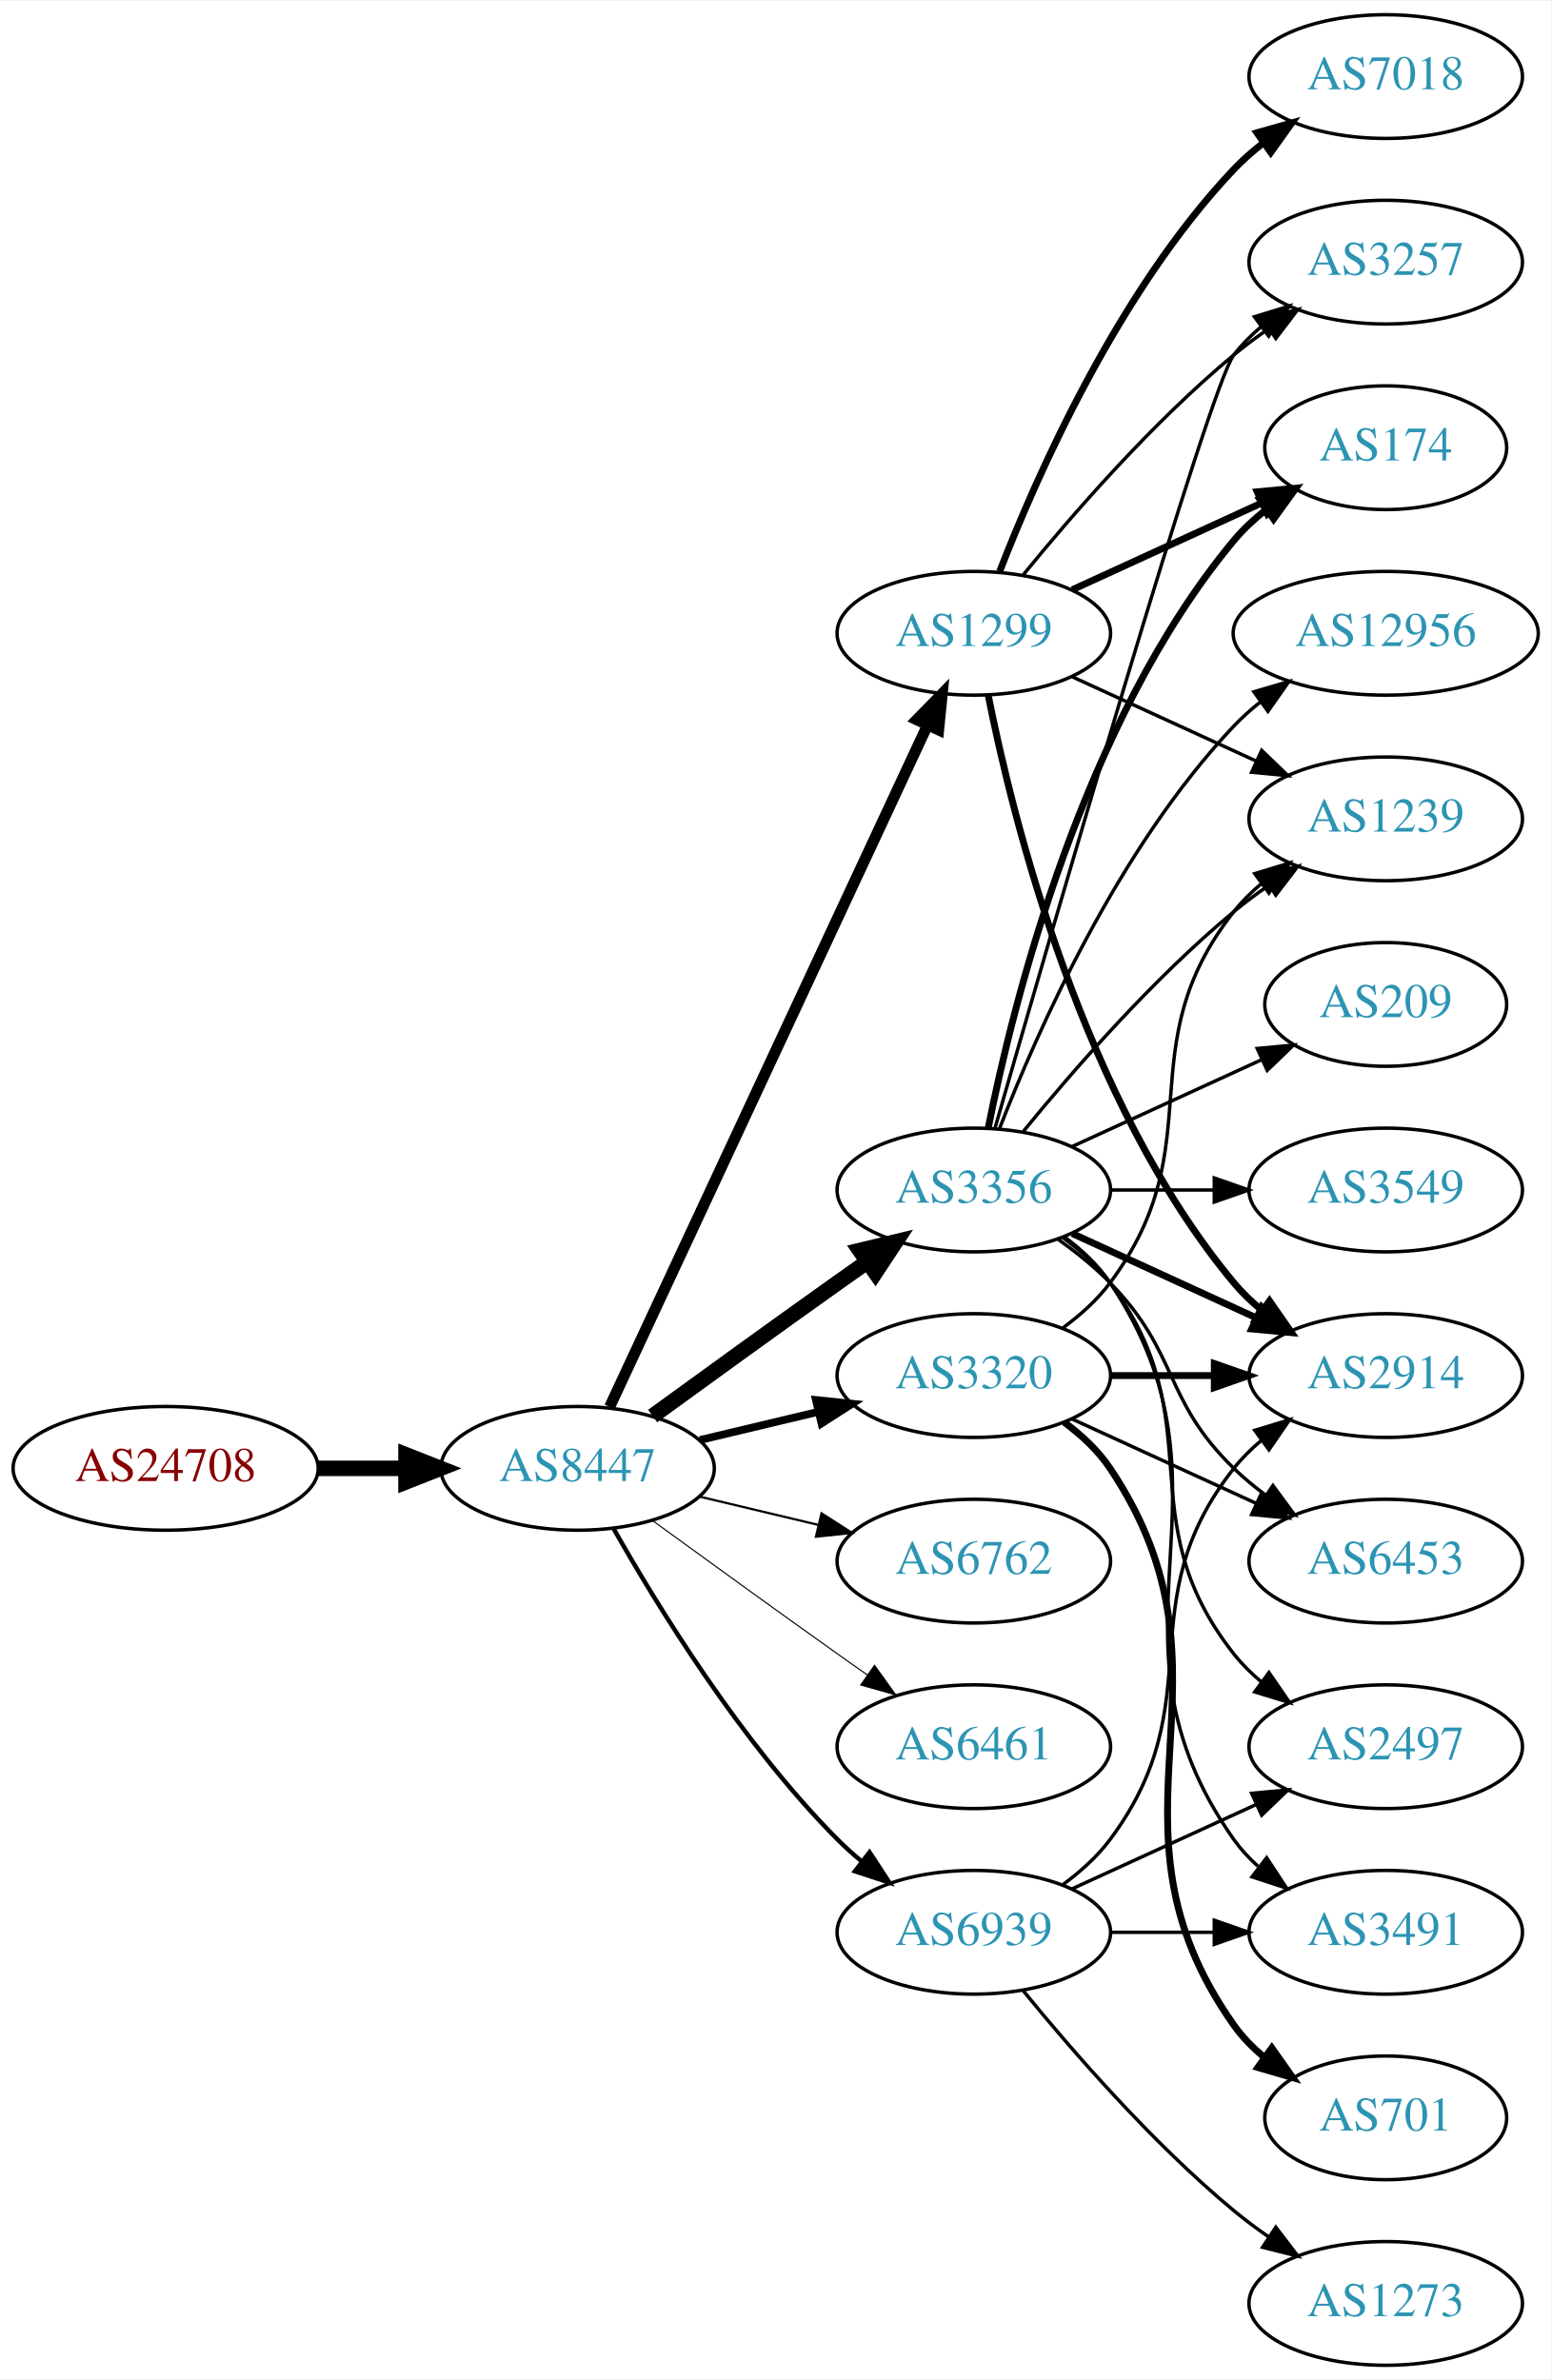
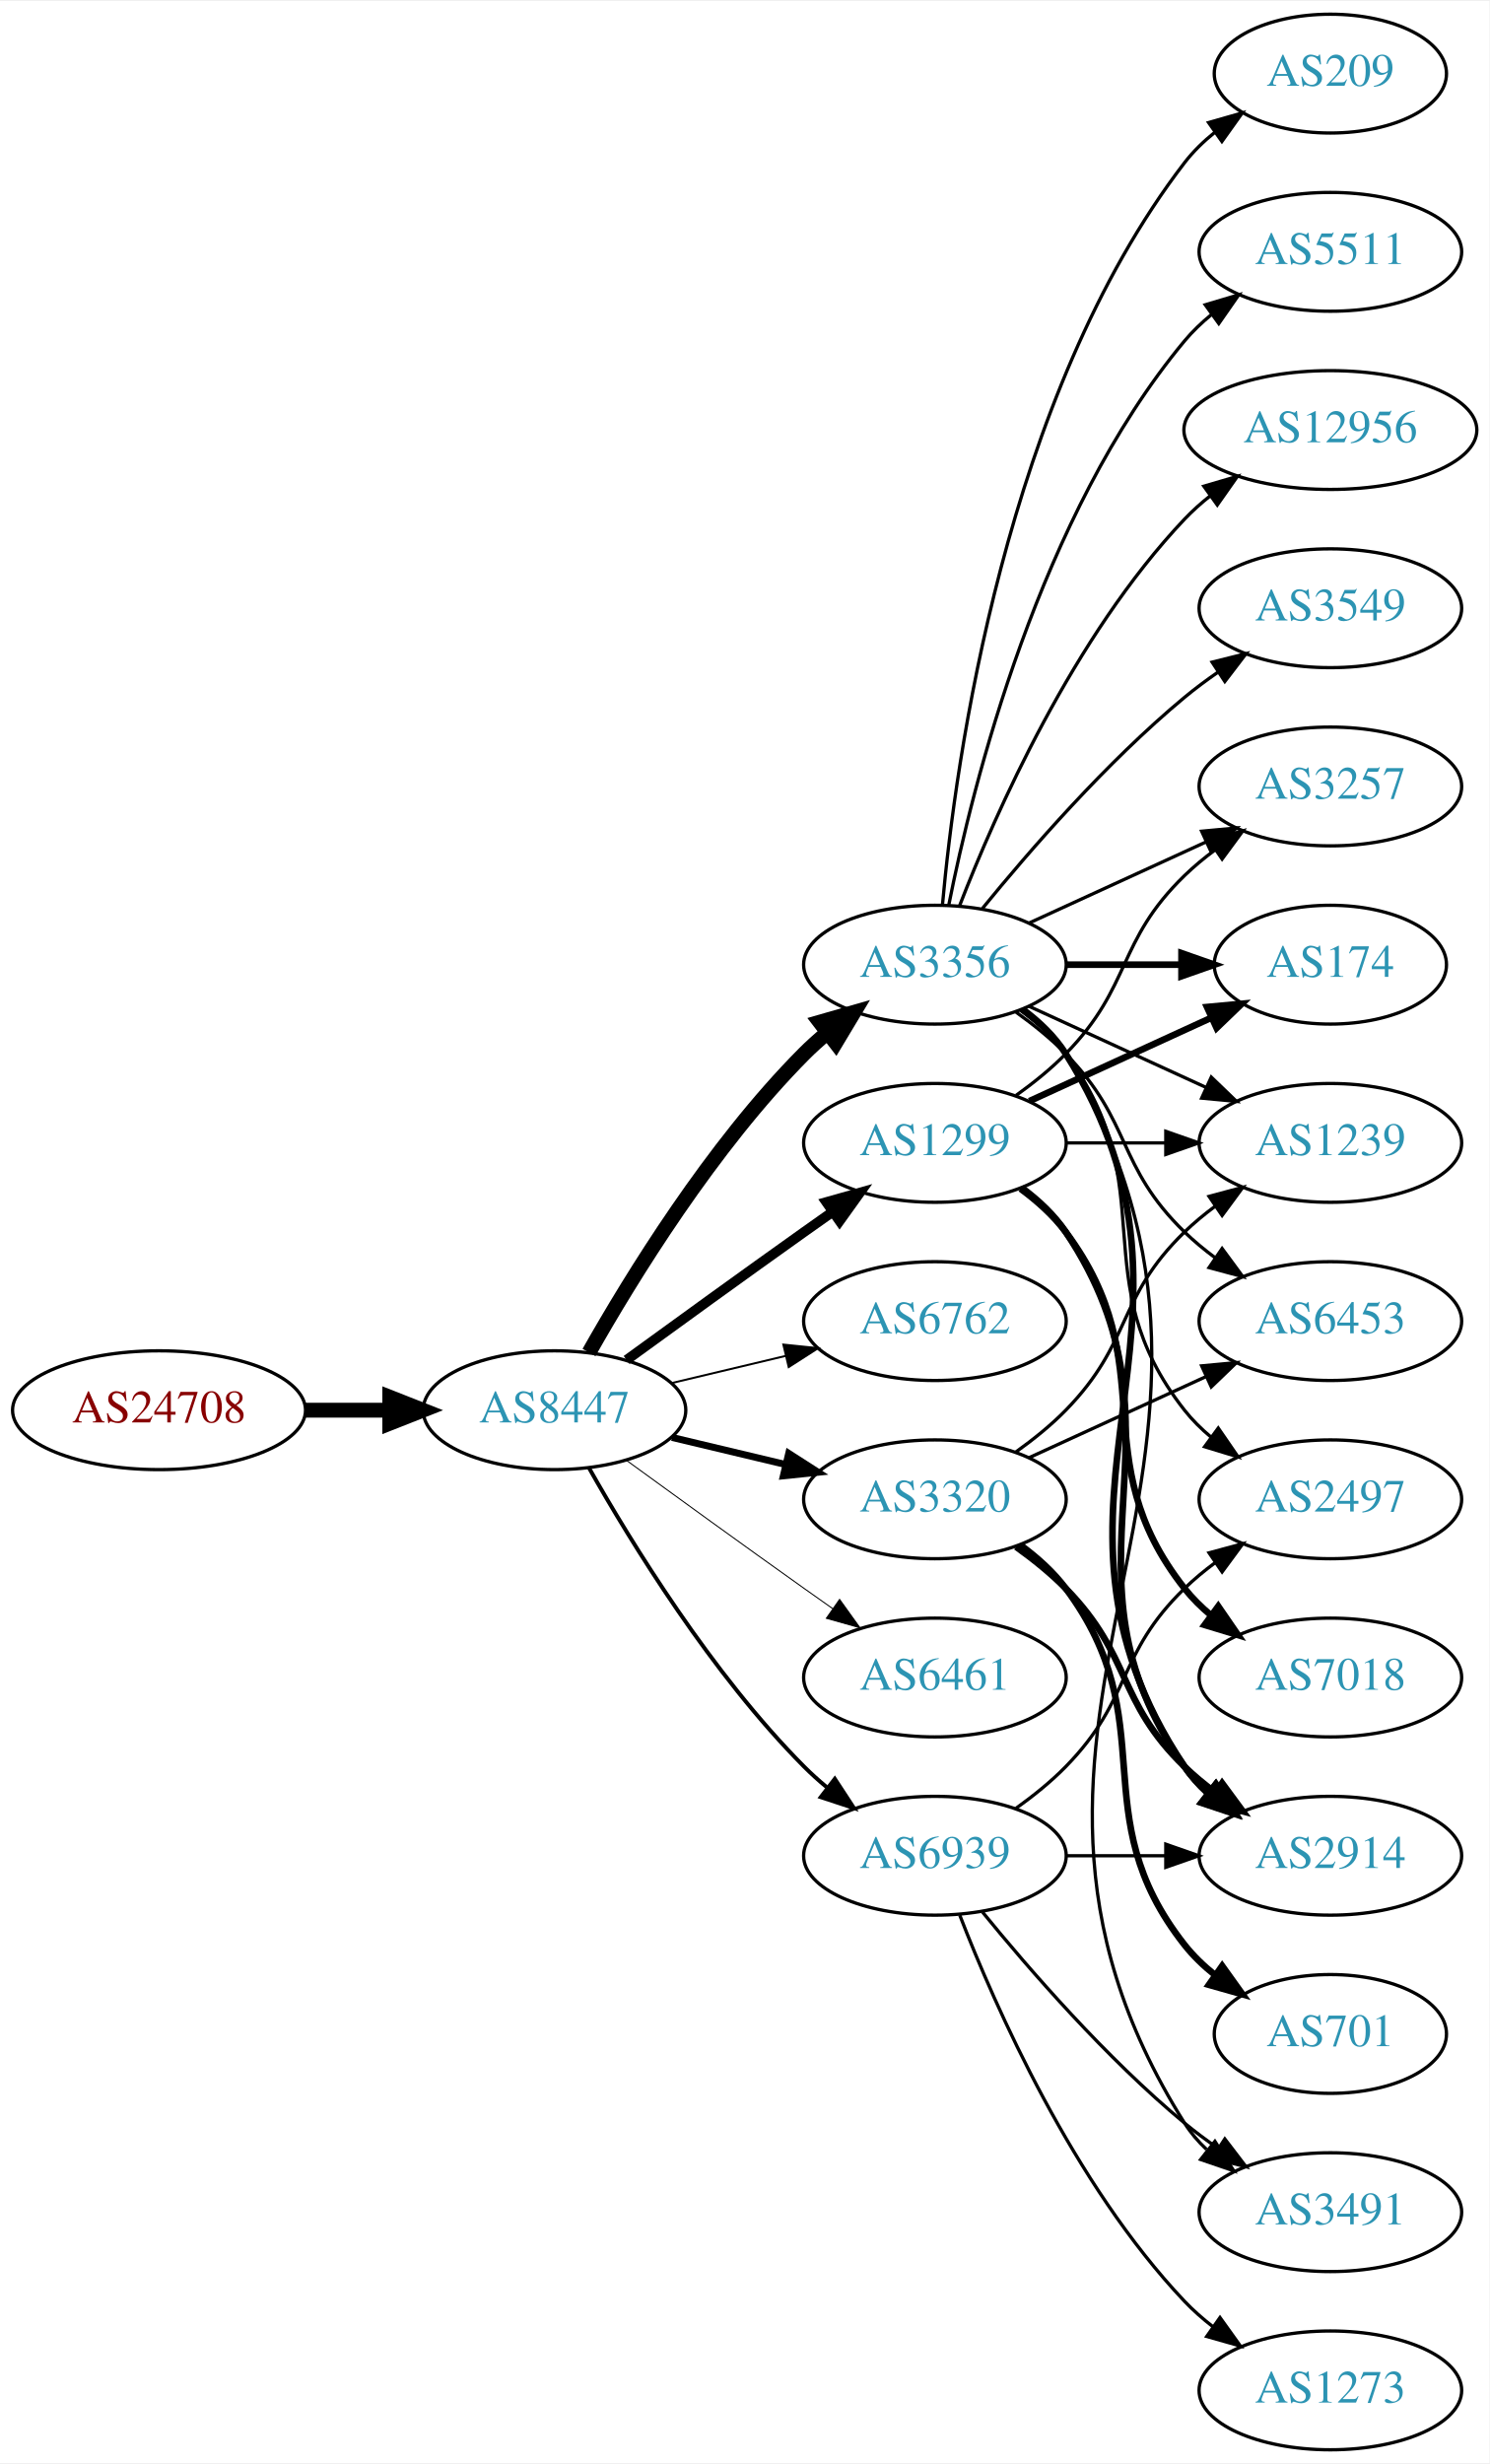
- <svg xmlns="http://www.w3.org/2000/svg" xmlns:xlink="http://www.w3.org/1999/xlink" width="451pt" height="692pt" viewBox="0.00 0.00 451.37 692.00">
-   <g id="graph0" class="graph" transform="scale(1 1) rotate(0) translate(4 688)">
-     <polygon fill="white" stroke="none" points="-4,4 -4,-688 447.37,-688 447.37,4 -4,4" />
+ <svg xmlns="http://www.w3.org/2000/svg" xmlns:xlink="http://www.w3.org/1999/xlink" width="451pt" height="746pt" viewBox="0.00 0.00 451.37 746.00">
+   <g id="graph0" class="graph" transform="scale(1 1) rotate(0) translate(4 742)">
+     <polygon fill="white" stroke="none" points="-4,4 -4,-742 447.37,-742 447.37,4 -4,4" />
    <g id="node1" class="node">
      <g id="a_node1">
        <a xlink:href="/asn/24708" xlink:title="AS24708 ~ GRZ IT Center GmbH [AT]">
-           <ellipse fill="#ffffff" stroke="black" cx="44.196" cy="-261" rx="44.393" ry="18" />
-           <text text-anchor="middle" x="44.196" y="-257.3" font-family="Times,serif" font-size="14.00" fill="#880000">AS24708</text>
+           <ellipse fill="#ffffff" stroke="black" cx="44.196" cy="-315" rx="44.393" ry="18" />
+           <text text-anchor="middle" x="44.196" y="-311.3" font-family="Times,serif" font-size="14.00" fill="#880000">AS24708</text>
        </a>
      </g>
    </g>
    <g id="node2" class="node">
      <g id="a_node2">
        <a xlink:href="/asn/8447" xlink:title="AS8447 ~ A1 Telekom Austria AG [AT]">
-           <ellipse fill="#ffffff" stroke="black" cx="164.039" cy="-261" rx="39.794" ry="18" />
-           <text text-anchor="middle" x="164.039" y="-257.3" font-family="Times,serif" font-size="14.00" fill="#2c94b3">AS8447</text>
+           <ellipse fill="#ffffff" stroke="black" cx="164.039" cy="-315" rx="39.794" ry="18" />
+           <text text-anchor="middle" x="164.039" y="-311.3" font-family="Times,serif" font-size="14.00" fill="#2c94b3">AS8447</text>
        </a>
      </g>
    </g>
    <g id="edge1" class="edge">
-       <path fill="none" stroke="black" stroke-width="4.5" d="M88.407,-261C96.72,-261 105.482,-261 113.965,-261" />
-       <polygon fill="black" stroke="black" stroke-width="4.5" points="114.123,-264.938 124.123,-261 114.123,-257.063 114.123,-264.938" />
+       <path fill="none" stroke="black" stroke-width="4.5" d="M88.407,-315C96.72,-315 105.482,-315 113.965,-315" />
+       <polygon fill="black" stroke="black" stroke-width="4.5" points="114.123,-318.938 124.123,-315 114.123,-311.063 114.123,-318.938" />
    </g>
    <g id="node3" class="node">
      <g id="a_node3">
-         <a xlink:href="/asn/1299" xlink:title="AS1299 ~ Telia Carrier [EU]">
-           <ellipse fill="#ffffff" stroke="black" cx="279.332" cy="-504" rx="39.794" ry="18" />
-           <text text-anchor="middle" x="279.332" y="-500.3" font-family="Times,serif" font-size="14.00" fill="#2c94b3">AS1299</text>
+         <a xlink:href="/asn/3356" xlink:title="AS3356 ~ Level 3 Parent, LLC [US]">
+           <ellipse fill="#ffffff" stroke="black" cx="279.332" cy="-450" rx="39.794" ry="18" />
+           <text text-anchor="middle" x="279.332" y="-446.3" font-family="Times,serif" font-size="14.00" fill="#2c94b3">AS3356</text>
        </a>
      </g>
    </g>
    <g id="edge2" class="edge">
-       <path fill="none" stroke="black" stroke-width="3.214" d="M173.369,-278.868C193.059,-321.101 242.559,-427.272 265.849,-477.227" />
-       <polygon fill="black" stroke="black" stroke-width="3.214" points="262.744,-478.849 270.141,-486.433 269.088,-475.891 262.744,-478.849" />
+       <path fill="none" stroke="black" stroke-width="4.5" d="M174.498,-332.49C187.28,-355.096 211.712,-394.886 239.685,-423 241.796,-425.121 244.092,-427.188 246.477,-429.171" />
+       <polygon fill="black" stroke="black" stroke-width="4.5" points="244.463,-432.589 254.793,-435.556 249.259,-426.343 244.463,-432.589" />
    </g>
    <g id="node4" class="node">
      <g id="a_node4">
-         <a xlink:href="/asn/3356" xlink:title="AS3356 ~ Level 3 Parent, LLC [US]">
-           <ellipse fill="#ffffff" stroke="black" cx="279.332" cy="-342" rx="39.794" ry="18" />
-           <text text-anchor="middle" x="279.332" y="-338.3" font-family="Times,serif" font-size="14.00" fill="#2c94b3">AS3356</text>
+         <a xlink:href="/asn/1299" xlink:title="AS1299 ~ Telia Carrier [EU]">
+           <ellipse fill="#ffffff" stroke="black" cx="279.332" cy="-396" rx="39.794" ry="18" />
+           <text text-anchor="middle" x="279.332" y="-392.3" font-family="Times,serif" font-size="14.00" fill="#2c94b3">AS1299</text>
        </a>
      </g>
    </g>
    <g id="edge3" class="edge">
-       <path fill="none" stroke="black" stroke-width="4.5" d="M185.887,-276.222C200.821,-287.091 221.435,-302.025 239.685,-315 242.506,-317.005 245.449,-319.085 248.397,-321.159" />
-       <polygon fill="black" stroke="black" stroke-width="4.5" points="246.173,-324.409 256.621,-326.926 250.694,-317.961 246.173,-324.409" />
+       <path fill="none" stroke="black" stroke-width="3" d="M185.887,-330.222C200.821,-341.091 221.435,-356.025 239.685,-369 242.506,-371.005 245.449,-373.085 248.397,-375.159" />
+       <polygon fill="black" stroke="black" stroke-width="3" points="246.424,-378.05 256.621,-380.926 250.443,-372.319 246.424,-378.05" />
    </g>
    <g id="node5" class="node">
      <g id="a_node5">
+         <a xlink:href="/asn/6762" xlink:title="AS6762 ~ TELECOM ITALIA SPARKLE S.p.A. [IT]">
+           <ellipse fill="#ffffff" stroke="black" cx="279.332" cy="-342" rx="39.794" ry="18" />
+           <text text-anchor="middle" x="279.332" y="-338.3" font-family="Times,serif" font-size="14.00" fill="#2c94b3">AS6762</text>
+         </a>
+       </g>
+     </g>
+     <g id="edge4" class="edge">
+       <path fill="none" stroke="black" stroke-width="0.6" d="M199.646,-323.248C210.517,-325.838 222.671,-328.735 234.114,-331.462" />
+       <polygon fill="black" stroke="black" stroke-width="0.6" points="233.397,-334.889 243.936,-333.803 235.02,-328.08 233.397,-334.889" />
+     </g>
+     <g id="node6" class="node">
+       <g id="a_node6">
        <a xlink:href="/asn/3320" xlink:title="AS3320 ~ DTAG [DE]">
          <ellipse fill="#ffffff" stroke="black" cx="279.332" cy="-288" rx="39.794" ry="18" />
          <text text-anchor="middle" x="279.332" y="-284.3" font-family="Times,serif" font-size="14.00" fill="#2c94b3">AS3320</text>
        </a>
      </g>
    </g>
-     <g id="edge4" class="edge">
-       <path fill="none" stroke="black" stroke-width="2.25" d="M199.646,-269.248C210.517,-271.838 222.671,-274.735 234.114,-277.462" />
-       <polygon fill="black" stroke="black" stroke-width="2.25" points="233.397,-280.889 243.936,-279.803 235.02,-274.08 233.397,-280.889" />
-     </g>
-     <g id="node6" class="node">
-       <g id="a_node6">
-         <a xlink:href="/asn/6762" xlink:title="AS6762 ~ TELECOM ITALIA SPARKLE S.p.A. [IT]">
-           <ellipse fill="#ffffff" stroke="black" cx="279.332" cy="-234" rx="39.794" ry="18" />
-           <text text-anchor="middle" x="279.332" y="-230.3" font-family="Times,serif" font-size="14.00" fill="#2c94b3">AS6762</text>
-         </a>
-       </g>
-     </g>
    <g id="edge5" class="edge">
-       <path fill="none" stroke="black" stroke-width="0.643" d="M199.646,-252.752C210.517,-250.162 222.671,-247.265 234.114,-244.538" />
-       <polygon fill="black" stroke="black" stroke-width="0.643" points="235.02,-247.92 243.936,-242.197 233.397,-241.111 235.02,-247.92" />
+       <path fill="none" stroke="black" stroke-width="2.1" d="M199.646,-306.752C210.517,-304.162 222.671,-301.265 234.114,-298.538" />
+       <polygon fill="black" stroke="black" stroke-width="2.1" points="235.02,-301.92 243.936,-296.197 233.397,-295.111 235.02,-301.92" />
    </g>
    <g id="node7" class="node">
      <g id="a_node7">
        <a xlink:href="/asn/6461" xlink:title="AS6461 ~ Zayo Bandwidth [US]">
-           <ellipse fill="#ffffff" stroke="black" cx="279.332" cy="-180" rx="39.794" ry="18" />
-           <text text-anchor="middle" x="279.332" y="-176.3" font-family="Times,serif" font-size="14.00" fill="#2c94b3">AS6461</text>
+           <ellipse fill="#ffffff" stroke="black" cx="279.332" cy="-234" rx="39.794" ry="18" />
+           <text text-anchor="middle" x="279.332" y="-230.3" font-family="Times,serif" font-size="14.00" fill="#2c94b3">AS6461</text>
        </a>
      </g>
    </g>
    <g id="edge6" class="edge">
-       <path fill="none" stroke="black" stroke-width="0.321" d="M185.887,-245.778C200.821,-234.909 221.435,-219.975 239.685,-207 242.506,-204.995 245.449,-202.915 248.397,-200.841" />
-       <polygon fill="black" stroke="black" stroke-width="0.321" points="250.443,-203.681 256.621,-195.074 246.424,-197.95 250.443,-203.681" />
+       <path fill="none" stroke="black" stroke-width="0.3" d="M185.887,-299.778C200.821,-288.909 221.435,-273.975 239.685,-261 242.506,-258.995 245.449,-256.915 248.397,-254.841" />
+       <polygon fill="black" stroke="black" stroke-width="0.3" points="250.443,-257.681 256.621,-249.074 246.424,-251.95 250.443,-257.681" />
    </g>
    <g id="node8" class="node">
      <g id="a_node8">
        <a xlink:href="/asn/6939" xlink:title="AS6939 ~ Hurricane Electric LLC [US]">
-           <ellipse fill="#ffffff" stroke="black" cx="279.332" cy="-126" rx="39.794" ry="18" />
-           <text text-anchor="middle" x="279.332" y="-122.3" font-family="Times,serif" font-size="14.00" fill="#2c94b3">AS6939</text>
+           <ellipse fill="#ffffff" stroke="black" cx="279.332" cy="-180" rx="39.794" ry="18" />
+           <text text-anchor="middle" x="279.332" y="-176.3" font-family="Times,serif" font-size="14.00" fill="#2c94b3">AS6939</text>
        </a>
      </g>
    </g>
    <g id="edge7" class="edge">
-       <path fill="none" stroke="black" stroke-width="1.286" d="M174.498,-243.51C187.28,-220.904 211.712,-181.114 239.685,-153 241.796,-150.879 244.092,-148.812 246.477,-146.829" />
-       <polygon fill="black" stroke="black" stroke-width="1.286" points="248.993,-149.31 254.793,-140.444 244.73,-143.758 248.993,-149.31" />
+       <path fill="none" stroke="black" stroke-width="1.2" d="M174.498,-297.51C187.28,-274.904 211.712,-235.114 239.685,-207 241.796,-204.879 244.092,-202.812 246.477,-200.829" />
+       <polygon fill="black" stroke="black" stroke-width="1.2" points="248.993,-203.31 254.793,-194.444 244.73,-197.758 248.993,-203.31" />
    </g>
    <g id="node9" class="node">
      <g id="a_node9">
-         <a xlink:href="/asn/2914" xlink:title="AS2914 ~ NTT America, Inc. [US]">
-           <ellipse fill="#ffffff" stroke="black" cx="399.174" cy="-288" rx="39.794" ry="18" />
-           <text text-anchor="middle" x="399.174" y="-284.3" font-family="Times,serif" font-size="14.00" fill="#2c94b3">AS2914</text>
-         </a>
-       </g>
-     </g>
-     <g id="edge21" class="edge">
-       <path fill="none" stroke="black" stroke-width="2" d="M283.53,-485.927C290.694,-449.859 310.968,-367.875 354.978,-315 357.383,-312.111 360.179,-309.437 363.172,-306.987" />
-       <polygon fill="black" stroke="black" stroke-width="2" points="365.361,-309.723 371.415,-301.027 361.26,-304.05 365.361,-309.723" />
+         <a xlink:href="/asn/3491" xlink:title="AS3491 ~ PCCW Global, Inc. [US]">
+           <ellipse fill="#ffffff" stroke="black" cx="399.174" cy="-72" rx="39.794" ry="18" />
+           <text text-anchor="middle" x="399.174" y="-68.3" font-family="Times,serif" font-size="14.00" fill="#2c94b3">AS3491</text>
+         </a>
+       </g>
+     </g>
+     <g id="edge8" class="edge">
+       <path fill="none" stroke="black" d="M306.072,-436.659C311.106,-432.901 315.802,-428.349 318.978,-423 392.949,-298.42 277.844,-221.647 354.978,-99 356.814,-96.08 359.094,-93.424 361.638,-91.017" />
+       <polygon fill="black" stroke="black" points="364.187,-93.467 369.891,-84.539 359.864,-87.961 364.187,-93.467" />
+     </g>
+     <g id="node10" class="node">
+       <g id="a_node10">
+         <a xlink:href="/asn/3257" xlink:title="AS3257 ~ GTT [DE]">
+           <ellipse fill="#ffffff" stroke="black" cx="399.174" cy="-504" rx="39.794" ry="18" />
+           <text text-anchor="middle" x="399.174" y="-500.3" font-family="Times,serif" font-size="14.00" fill="#2c94b3">AS3257</text>
+         </a>
+       </g>
+     </g>
+     <g id="edge9" class="edge">
+       <path fill="none" stroke="black" d="M307.96,-462.661C323.917,-469.973 344.188,-479.261 361.471,-487.181" />
+       <polygon fill="black" stroke="black" points="360.169,-490.435 370.718,-491.419 363.085,-484.071 360.169,-490.435" />
+     </g>
+     <g id="node11" class="node">
+       <g id="a_node11">
+         <a xlink:href="/asn/6453" xlink:title="AS6453 ~ TATA COMMUNICATIONS (AMERICA) INC [US]">
+           <ellipse fill="#ffffff" stroke="black" cx="399.174" cy="-342" rx="39.794" ry="18" />
+           <text text-anchor="middle" x="399.174" y="-338.3" font-family="Times,serif" font-size="14.00" fill="#2c94b3">AS6453</text>
+         </a>
+       </g>
+     </g>
+     <g id="edge10" class="edge">
+       <path fill="none" stroke="black" d="M303.926,-435.611C309.182,-431.852 314.513,-427.563 318.978,-423 339.151,-402.383 334.285,-389.094 354.978,-369 357.823,-366.237 360.997,-363.614 364.297,-361.166" />
+       <polygon fill="black" stroke="black" points="366.363,-363.994 372.645,-355.462 362.414,-358.214 366.363,-363.994" />
    </g>
    <g id="node12" class="node">
      <g id="a_node12">
+         <a xlink:href="/asn/2914" xlink:title="AS2914 ~ NTT America, Inc. [US]">
+           <ellipse fill="#ffffff" stroke="black" cx="399.174" cy="-180" rx="39.794" ry="18" />
+           <text text-anchor="middle" x="399.174" y="-176.3" font-family="Times,serif" font-size="14.00" fill="#2c94b3">AS2914</text>
+         </a>
+       </g>
+     </g>
+     <g id="edge11" class="edge">
+       <path fill="none" stroke="black" stroke-width="2" d="M305.858,-436.528C310.903,-432.777 315.658,-428.26 318.978,-423 370.928,-340.7 300.94,-287.944 354.978,-207 356.893,-204.131 359.227,-201.51 361.808,-199.128" />
+       <polygon fill="black" stroke="black" stroke-width="2" points="364.359,-201.579 370.12,-192.687 360.071,-196.046 364.359,-201.579" />
+     </g>
+     <g id="node13" class="node">
+       <g id="a_node13">
        <a xlink:href="/asn/174" xlink:title="AS174 ~ Cogent Communications [US]">
-           <ellipse fill="#ffffff" stroke="black" cx="399.174" cy="-558" rx="35.194" ry="18" />
-           <text text-anchor="middle" x="399.174" y="-554.3" font-family="Times,serif" font-size="14.00" fill="#2c94b3">AS174</text>
-         </a>
-       </g>
-     </g>
-     <g id="edge22" class="edge">
-       <path fill="none" stroke="black" stroke-width="2" d="M307.96,-516.661C324.377,-524.183 345.358,-533.798 362.955,-541.861" />
-       <polygon fill="black" stroke="black" stroke-width="2" points="361.783,-545.174 372.332,-546.158 364.7,-538.811 361.783,-545.174" />
+           <ellipse fill="#ffffff" stroke="black" cx="399.174" cy="-450" rx="35.194" ry="18" />
+           <text text-anchor="middle" x="399.174" y="-446.3" font-family="Times,serif" font-size="14.00" fill="#2c94b3">AS174</text>
+         </a>
+       </g>
+     </g>
+     <g id="edge12" class="edge">
+       <path fill="none" stroke="black" stroke-width="2" d="M319.244,-450C330.331,-450 342.491,-450 353.873,-450" />
+       <polygon fill="black" stroke="black" stroke-width="2" points="354.055,-453.5 364.055,-450 354.055,-446.5 354.055,-453.5" />
    </g>
    <g id="node14" class="node">
      <g id="a_node14">
-         <a xlink:href="/asn/3257" xlink:title="AS3257 ~ GTT [DE]">
-           <ellipse fill="#ffffff" stroke="black" cx="399.174" cy="-612" rx="39.794" ry="18" />
-           <text text-anchor="middle" x="399.174" y="-608.3" font-family="Times,serif" font-size="14.00" fill="#2c94b3">AS3257</text>
-         </a>
-       </g>
-     </g>
-     <g id="edge19" class="edge">
-       <path fill="none" stroke="black" d="M293.751,-521.065C307.865,-538.375 331.28,-565.345 354.978,-585 358.194,-587.668 361.695,-590.27 365.265,-592.741" />
-       <polygon fill="black" stroke="black" points="363.343,-595.666 373.622,-598.236 367.189,-589.817 363.343,-595.666" />
+         <a xlink:href="/asn/2497" xlink:title="AS2497 ~ Internet Initiative Japan Inc. [JP]">
+           <ellipse fill="#ffffff" stroke="black" cx="399.174" cy="-288" rx="39.794" ry="18" />
+           <text text-anchor="middle" x="399.174" y="-284.3" font-family="Times,serif" font-size="14.00" fill="#2c94b3">AS2497</text>
+         </a>
+       </g>
+     </g>
+     <g id="edge13" class="edge">
+       <path fill="none" stroke="black" d="M305.262,-436.118C310.338,-432.389 315.256,-427.984 318.978,-423 349.249,-382.458 323.679,-354.754 354.978,-315 357.303,-312.047 360.047,-309.33 363.006,-306.853" />
+       <polygon fill="black" stroke="black" points="365.199,-309.585 371.203,-300.855 361.065,-303.936 365.199,-309.585" />
+     </g>
+     <g id="node15" class="node">
+       <g id="a_node15">
+         <a xlink:href="/asn/12956" xlink:title="AS12956 ~ TELXIUS [ES]">
+           <ellipse fill="#ffffff" stroke="black" cx="399.174" cy="-612" rx="44.393" ry="18" />
+           <text text-anchor="middle" x="399.174" y="-608.3" font-family="Times,serif" font-size="14.00" fill="#2c94b3">AS12956</text>
+         </a>
+       </g>
+     </g>
+     <g id="edge14" class="edge">
+       <path fill="none" stroke="black" d="M286.855,-467.994C297.605,-495.728 321.262,-549.429 354.978,-585 357.362,-587.515 360.029,-589.893 362.835,-592.117" />
+       <polygon fill="black" stroke="black" points="360.828,-594.985 370.997,-597.961 364.904,-589.293 360.828,-594.985" />
+     </g>
+     <g id="node16" class="node">
+       <g id="a_node16">
+         <a xlink:href="/asn/3549" xlink:title="AS3549 ~ Level 3 Parent, LLC [US]">
+           <ellipse fill="#ffffff" stroke="black" cx="399.174" cy="-558" rx="39.794" ry="18" />
+           <text text-anchor="middle" x="399.174" y="-554.3" font-family="Times,serif" font-size="14.00" fill="#2c94b3">AS3549</text>
+         </a>
+       </g>
+     </g>
+     <g id="edge15" class="edge">
+       <path fill="none" stroke="black" d="M293.751,-467.065C307.865,-484.375 331.28,-511.345 354.978,-531 358.194,-533.668 361.695,-536.27 365.265,-538.741" />
+       <polygon fill="black" stroke="black" points="363.343,-541.666 373.622,-544.236 367.189,-535.817 363.343,-541.666" />
    </g>
    <g id="node17" class="node">
      <g id="a_node17">
        <a xlink:href="/asn/1239" xlink:title="AS1239 ~ Sprint [US]">
-           <ellipse fill="#ffffff" stroke="black" cx="399.174" cy="-450" rx="39.794" ry="18" />
-           <text text-anchor="middle" x="399.174" y="-446.3" font-family="Times,serif" font-size="14.00" fill="#2c94b3">AS1239</text>
-         </a>
-       </g>
-     </g>
-     <g id="edge20" class="edge">
-       <path fill="none" stroke="black" d="M307.96,-491.339C323.917,-484.027 344.188,-474.739 361.471,-466.819" />
-       <polygon fill="black" stroke="black" points="363.085,-469.929 370.718,-462.581 360.169,-463.565 363.085,-469.929" />
-     </g>
-     <g id="node19" class="node">
-       <g id="a_node19">
-         <a xlink:href="/asn/7018" xlink:title="AS7018 ~ AT&amp;T Services, Inc. [US]">
-           <ellipse fill="#ffffff" stroke="black" cx="399.174" cy="-666" rx="39.794" ry="18" />
-           <text text-anchor="middle" x="399.174" y="-662.3" font-family="Times,serif" font-size="14.00" fill="#2c94b3">AS7018</text>
-         </a>
-       </g>
-     </g>
-     <g id="edge18" class="edge">
-       <path fill="none" stroke="black" stroke-width="2" d="M286.855,-521.994C297.605,-549.728 321.262,-603.429 354.978,-639 357.564,-641.728 360.481,-644.294 363.55,-646.677" />
-       <polygon fill="black" stroke="black" stroke-width="2" points="361.704,-649.658 371.898,-652.543 365.728,-643.93 361.704,-649.658" />
-     </g>
-     <g id="edge8" class="edge">
-       <path fill="none" stroke="black" stroke-width="2" d="M307.96,-329.339C323.917,-322.027 344.188,-312.739 361.471,-304.819" />
-       <polygon fill="black" stroke="black" stroke-width="2" points="363.085,-307.929 370.718,-300.581 360.169,-301.565 363.085,-307.929" />
-     </g>
-     <g id="node10" class="node">
-       <g id="a_node10">
-         <a xlink:href="/asn/3549" xlink:title="AS3549 ~ Level 3 Parent, LLC [US]">
-           <ellipse fill="#ffffff" stroke="black" cx="399.174" cy="-342" rx="39.794" ry="18" />
-           <text text-anchor="middle" x="399.174" y="-338.3" font-family="Times,serif" font-size="14.00" fill="#2c94b3">AS3549</text>
-         </a>
-       </g>
-     </g>
-     <g id="edge9" class="edge">
-       <path fill="none" stroke="black" d="M319.244,-342C328.798,-342 339.147,-342 349.11,-342" />
-       <polygon fill="black" stroke="black" points="349.302,-345.5 359.302,-342 349.302,-338.5 349.302,-345.5" />
-     </g>
-     <g id="node11" class="node">
-       <g id="a_node11">
-         <a xlink:href="/asn/2497" xlink:title="AS2497 ~ Internet Initiative Japan Inc. [JP]">
-           <ellipse fill="#ffffff" stroke="black" cx="399.174" cy="-180" rx="39.794" ry="18" />
-           <text text-anchor="middle" x="399.174" y="-176.3" font-family="Times,serif" font-size="14.00" fill="#2c94b3">AS2497</text>
-         </a>
-       </g>
-     </g>
-     <g id="edge10" class="edge">
-       <path fill="none" stroke="black" d="M305.262,-328.118C310.338,-324.389 315.256,-319.984 318.978,-315 349.249,-274.458 323.679,-246.754 354.978,-207 357.303,-204.047 360.047,-201.33 363.006,-198.853" />
-       <polygon fill="black" stroke="black" points="365.199,-201.585 371.203,-192.855 361.065,-195.936 365.199,-201.585" />
-     </g>
-     <g id="edge11" class="edge">
-       <path fill="none" stroke="black" stroke-width="2" d="M283.53,-360.073C290.694,-396.141 310.968,-478.125 354.978,-531 357.715,-534.288 360.96,-537.298 364.423,-540.017" />
-       <polygon fill="black" stroke="black" stroke-width="2" points="362.558,-542.983 372.764,-545.827 366.56,-537.239 362.558,-542.983" />
-     </g>
-     <g id="node13" class="node">
-       <g id="a_node13">
-         <a xlink:href="/asn/3491" xlink:title="AS3491 ~ PCCW Global, Inc. [US]">
-           <ellipse fill="#ffffff" stroke="black" cx="399.174" cy="-126" rx="39.794" ry="18" />
-           <text text-anchor="middle" x="399.174" y="-122.3" font-family="Times,serif" font-size="14.00" fill="#2c94b3">AS3491</text>
-         </a>
-       </g>
-     </g>
-     <g id="edge12" class="edge">
-       <path fill="none" stroke="black" d="M305.651,-328.393C310.707,-324.649 315.518,-320.169 318.978,-315 360.003,-253.706 312.399,-213.225 354.978,-153 356.969,-150.184 359.356,-147.599 361.972,-145.24" />
-       <polygon fill="black" stroke="black" points="364.525,-147.694 370.34,-138.838 360.271,-142.135 364.525,-147.694" />
-     </g>
-     <g id="edge13" class="edge">
-       <path fill="none" stroke="black" d="M285.446,-359.859C301.117,-414.407 347.836,-575.704 354.978,-585 357.268,-587.981 359.988,-590.716 362.932,-593.205" />
-       <polygon fill="black" stroke="black" points="360.979,-596.113 371.109,-599.218 365.126,-590.473 360.979,-596.113" />
-     </g>
-     <g id="node15" class="node">
-       <g id="a_node15">
-         <a xlink:href="/asn/12956" xlink:title="AS12956 ~ TELXIUS [ES]">
-           <ellipse fill="#ffffff" stroke="black" cx="399.174" cy="-504" rx="44.393" ry="18" />
-           <text text-anchor="middle" x="399.174" y="-500.3" font-family="Times,serif" font-size="14.00" fill="#2c94b3">AS12956</text>
-         </a>
-       </g>
-     </g>
-     <g id="edge14" class="edge">
-       <path fill="none" stroke="black" d="M286.855,-359.994C297.605,-387.728 321.262,-441.429 354.978,-477 357.362,-479.515 360.029,-481.893 362.835,-484.117" />
-       <polygon fill="black" stroke="black" points="360.828,-486.985 370.997,-489.961 364.904,-481.293 360.828,-486.985" />
-     </g>
-     <g id="node16" class="node">
-       <g id="a_node16">
-         <a xlink:href="/asn/6453" xlink:title="AS6453 ~ TATA COMMUNICATIONS (AMERICA) INC [US]">
-           <ellipse fill="#ffffff" stroke="black" cx="399.174" cy="-234" rx="39.794" ry="18" />
-           <text text-anchor="middle" x="399.174" y="-230.3" font-family="Times,serif" font-size="14.00" fill="#2c94b3">AS6453</text>
-         </a>
-       </g>
-     </g>
-     <g id="edge15" class="edge">
-       <path fill="none" stroke="black" d="M303.926,-327.611C309.182,-323.852 314.513,-319.563 318.978,-315 339.151,-294.383 334.285,-281.094 354.978,-261 357.823,-258.237 360.997,-255.614 364.297,-253.166" />
-       <polygon fill="black" stroke="black" points="366.363,-255.994 372.645,-247.462 362.414,-250.214 366.363,-255.994" />
+           <ellipse fill="#ffffff" stroke="black" cx="399.174" cy="-396" rx="39.794" ry="18" />
+           <text text-anchor="middle" x="399.174" y="-392.3" font-family="Times,serif" font-size="14.00" fill="#2c94b3">AS1239</text>
+         </a>
+       </g>
    </g>
    <g id="edge16" class="edge">
-       <path fill="none" stroke="black" d="M293.751,-359.065C307.865,-376.375 331.28,-403.345 354.978,-423 358.194,-425.668 361.695,-428.27 365.265,-430.741" />
-       <polygon fill="black" stroke="black" points="363.343,-433.666 373.622,-436.236 367.189,-427.817 363.343,-433.666" />
+       <path fill="none" stroke="black" d="M307.96,-437.339C323.917,-430.027 344.188,-420.739 361.471,-412.819" />
+       <polygon fill="black" stroke="black" points="363.085,-415.929 370.718,-408.581 360.169,-409.565 363.085,-415.929" />
    </g>
    <g id="node18" class="node">
      <g id="a_node18">
        <a xlink:href="/asn/209" xlink:title="AS209 ~ CenturyLink Communications, LLC [US]">
-           <ellipse fill="#ffffff" stroke="black" cx="399.174" cy="-396" rx="35.194" ry="18" />
-           <text text-anchor="middle" x="399.174" y="-392.3" font-family="Times,serif" font-size="14.00" fill="#2c94b3">AS209</text>
+           <ellipse fill="#ffffff" stroke="black" cx="399.174" cy="-720" rx="35.194" ry="18" />
+           <text text-anchor="middle" x="399.174" y="-716.3" font-family="Times,serif" font-size="14.00" fill="#2c94b3">AS209</text>
        </a>
      </g>
    </g>
    <g id="edge17" class="edge">
-       <path fill="none" stroke="black" d="M307.96,-354.661C324.377,-362.183 345.358,-371.798 362.955,-379.861" />
-       <polygon fill="black" stroke="black" points="361.783,-383.174 372.332,-384.158 364.7,-376.811 361.783,-383.174" />
-     </g>
-     <g id="edge24" class="edge">
-       <path fill="none" stroke="black" stroke-width="2" d="M319.244,-288C328.798,-288 339.147,-288 349.11,-288" />
-       <polygon fill="black" stroke="black" stroke-width="2" points="349.302,-291.5 359.302,-288 349.302,-284.5 349.302,-291.5" />
-     </g>
-     <g id="edge26" class="edge">
-       <path fill="none" stroke="black" d="M307.96,-275.339C323.917,-268.027 344.188,-258.739 361.471,-250.819" />
-       <polygon fill="black" stroke="black" points="363.085,-253.929 370.718,-246.581 360.169,-247.565 363.085,-253.929" />
+       <path fill="none" stroke="black" d="M281.616,-468.117C285.514,-511.332 300.531,-622.131 354.978,-693 357.585,-696.393 360.748,-699.467 364.166,-702.223" />
+       <polygon fill="black" stroke="black" points="362.269,-705.168 372.457,-708.073 366.304,-699.448 362.269,-705.168" />
+     </g>
+     <g id="node19" class="node">
+       <g id="a_node19">
+         <a xlink:href="/asn/5511" xlink:title="AS5511 ~ Orange S.A. [FR]">
+           <ellipse fill="#ffffff" stroke="black" cx="399.174" cy="-666" rx="39.794" ry="18" />
+           <text text-anchor="middle" x="399.174" y="-662.3" font-family="Times,serif" font-size="14.00" fill="#2c94b3">AS5511</text>
+         </a>
+       </g>
+     </g>
+     <g id="edge18" class="edge">
+       <path fill="none" stroke="black" d="M283.53,-468.073C290.694,-504.141 310.968,-586.125 354.978,-639 357.383,-641.889 360.179,-644.563 363.172,-647.013" />
+       <polygon fill="black" stroke="black" points="361.26,-649.95 371.415,-652.973 365.361,-644.277 361.26,-649.95" />
    </g>
    <g id="edge23" class="edge">
-       <path fill="none" stroke="black" d="M305.262,-301.882C310.338,-305.611 315.256,-310.016 318.978,-315 349.249,-355.542 323.679,-383.246 354.978,-423 357.303,-425.953 360.047,-428.67 363.006,-431.147" />
-       <polygon fill="black" stroke="black" points="361.065,-434.064 371.203,-437.145 365.199,-428.415 361.065,-434.064" />
+       <path fill="none" stroke="black" d="M303.926,-410.389C309.182,-414.148 314.513,-418.437 318.978,-423 339.151,-443.617 334.285,-456.906 354.978,-477 357.823,-479.763 360.997,-482.386 364.297,-484.834" />
+       <polygon fill="black" stroke="black" points="362.414,-487.786 372.645,-490.538 366.363,-482.006 362.414,-487.786" />
+     </g>
+     <g id="edge20" class="edge">
+       <path fill="none" stroke="black" stroke-width="2" d="M305.651,-382.393C310.707,-378.649 315.518,-374.169 318.978,-369 360.003,-307.706 312.399,-267.225 354.978,-207 356.969,-204.184 359.356,-201.599 361.972,-199.24" />
+       <polygon fill="black" stroke="black" stroke-width="2" points="364.525,-201.694 370.34,-192.838 360.271,-196.135 364.525,-201.694" />
+     </g>
+     <g id="edge19" class="edge">
+       <path fill="none" stroke="black" stroke-width="2" d="M307.96,-408.661C324.377,-416.183 345.358,-425.798 362.955,-433.861" />
+       <polygon fill="black" stroke="black" stroke-width="2" points="361.783,-437.174 372.332,-438.158 364.7,-430.811 361.783,-437.174" />
+     </g>
+     <g id="edge21" class="edge">
+       <path fill="none" stroke="black" d="M319.244,-396C328.798,-396 339.147,-396 349.11,-396" />
+       <polygon fill="black" stroke="black" points="349.302,-399.5 359.302,-396 349.302,-392.5 349.302,-399.5" />
    </g>
    <g id="node20" class="node">
      <g id="a_node20">
-         <a xlink:href="/asn/701" xlink:title="AS701 ~ UUNET [US]">
-           <ellipse fill="#ffffff" stroke="black" cx="399.174" cy="-72" rx="35.194" ry="18" />
-           <text text-anchor="middle" x="399.174" y="-68.3" font-family="Times,serif" font-size="14.00" fill="#2c94b3">AS701</text>
-         </a>
-       </g>
-     </g>
-     <g id="edge25" class="edge">
-       <path fill="none" stroke="black" stroke-width="2" d="M305.651,-274.393C310.707,-270.649 315.518,-266.169 318.978,-261 360.003,-199.706 312.399,-159.225 354.978,-99 357.448,-95.507 360.527,-92.37 363.896,-89.579" />
-       <polygon fill="black" stroke="black" stroke-width="2" points="366.035,-92.352 372.136,-83.69 361.965,-86.657 366.035,-92.352" />
-     </g>
-     <g id="edge28" class="edge">
-       <path fill="none" stroke="black" d="M305.262,-139.882C310.338,-143.611 315.256,-148.016 318.978,-153 349.249,-193.542 323.679,-221.246 354.978,-261 357.303,-263.953 360.047,-266.67 363.006,-269.147" />
-       <polygon fill="black" stroke="black" points="361.065,-272.064 371.203,-275.145 365.199,-266.415 361.065,-272.064" />
-     </g>
-     <g id="edge29" class="edge">
-       <path fill="none" stroke="black" d="M307.96,-138.661C323.917,-145.973 344.188,-155.261 361.471,-163.181" />
-       <polygon fill="black" stroke="black" points="360.169,-166.435 370.718,-167.419 363.085,-160.071 360.169,-166.435" />
-     </g>
-     <g id="edge30" class="edge">
-       <path fill="none" stroke="black" d="M319.244,-126C328.798,-126 339.147,-126 349.11,-126" />
-       <polygon fill="black" stroke="black" points="349.302,-129.5 359.302,-126 349.302,-122.5 349.302,-129.5" />
+         <a xlink:href="/asn/7018" xlink:title="AS7018 ~ AT&amp;T Services, Inc. [US]">
+           <ellipse fill="#ffffff" stroke="black" cx="399.174" cy="-234" rx="39.794" ry="18" />
+           <text text-anchor="middle" x="399.174" y="-230.3" font-family="Times,serif" font-size="14.00" fill="#2c94b3">AS7018</text>
+         </a>
+       </g>
+     </g>
+     <g id="edge22" class="edge">
+       <path fill="none" stroke="black" stroke-width="2" d="M305.262,-382.118C310.338,-378.389 315.256,-373.984 318.978,-369 349.249,-328.458 323.679,-300.754 354.978,-261 357.303,-258.047 360.047,-255.33 363.006,-252.853" />
+       <polygon fill="black" stroke="black" stroke-width="2" points="365.199,-255.585 371.203,-246.855 361.065,-249.936 365.199,-255.585" />
+     </g>
+     <g id="edge27" class="edge">
+       <path fill="none" stroke="black" d="M307.96,-300.661C323.917,-307.973 344.188,-317.261 361.471,-325.181" />
+       <polygon fill="black" stroke="black" points="360.169,-328.435 370.718,-329.419 363.085,-322.071 360.169,-328.435" />
+     </g>
+     <g id="edge24" class="edge">
+       <path fill="none" stroke="black" stroke-width="2" d="M303.926,-273.611C309.182,-269.852 314.513,-265.563 318.978,-261 339.151,-240.383 334.285,-227.094 354.978,-207 357.823,-204.237 360.997,-201.614 364.297,-199.166" />
+       <polygon fill="black" stroke="black" stroke-width="2" points="366.363,-201.994 372.645,-193.462 362.414,-196.214 366.363,-201.994" />
+     </g>
+     <g id="edge26" class="edge">
+       <path fill="none" stroke="black" d="M303.926,-302.389C309.182,-306.148 314.513,-310.437 318.978,-315 339.151,-335.617 334.285,-348.906 354.978,-369 357.823,-371.763 360.997,-374.386 364.297,-376.834" />
+       <polygon fill="black" stroke="black" points="362.414,-379.786 372.645,-382.538 366.363,-374.006 362.414,-379.786" />
    </g>
    <g id="node21" class="node">
      <g id="a_node21">
+         <a xlink:href="/asn/701" xlink:title="AS701 ~ UUNET [US]">
+           <ellipse fill="#ffffff" stroke="black" cx="399.174" cy="-126" rx="35.194" ry="18" />
+           <text text-anchor="middle" x="399.174" y="-122.3" font-family="Times,serif" font-size="14.00" fill="#2c94b3">AS701</text>
+         </a>
+       </g>
+     </g>
+     <g id="edge25" class="edge">
+       <path fill="none" stroke="black" stroke-width="2" d="M305.262,-274.118C310.338,-270.389 315.256,-265.984 318.978,-261 349.249,-220.458 323.679,-192.754 354.978,-153 357.625,-149.639 360.813,-146.583 364.245,-143.839" />
+       <polygon fill="black" stroke="black" stroke-width="2" points="366.383,-146.614 372.552,-138 362.358,-140.887 366.383,-146.614" />
+     </g>
+     <g id="edge28" class="edge">
+       <path fill="none" stroke="black" d="M293.751,-162.935C307.865,-145.625 331.28,-118.655 354.978,-99 358.194,-96.332 361.695,-93.73 365.265,-91.259" />
+       <polygon fill="black" stroke="black" points="367.189,-94.183 373.622,-85.764 363.343,-88.334 367.189,-94.183" />
+     </g>
+     <g id="edge31" class="edge">
+       <path fill="none" stroke="black" d="M319.244,-180C328.798,-180 339.147,-180 349.11,-180" />
+       <polygon fill="black" stroke="black" points="349.302,-183.5 359.302,-180 349.302,-176.5 349.302,-183.5" />
+     </g>
+     <g id="edge29" class="edge">
+       <path fill="none" stroke="black" d="M303.926,-194.389C309.182,-198.148 314.513,-202.437 318.978,-207 339.151,-227.617 334.285,-240.906 354.978,-261 357.823,-263.763 360.997,-266.386 364.297,-268.834" />
+       <polygon fill="black" stroke="black" points="362.414,-271.786 372.645,-274.538 366.363,-266.006 362.414,-271.786" />
+     </g>
+     <g id="node22" class="node">
+       <g id="a_node22">
        <a xlink:href="/asn/1273" xlink:title="AS1273 ~ Vodafone Group PLC [EU]">
          <ellipse fill="#ffffff" stroke="black" cx="399.174" cy="-18" rx="39.794" ry="18" />
          <text text-anchor="middle" x="399.174" y="-14.3" font-family="Times,serif" font-size="14.00" fill="#2c94b3">AS1273</text>
        </a>
      </g>
    </g>
-     <g id="edge27" class="edge">
-       <path fill="none" stroke="black" d="M293.751,-108.935C307.865,-91.625 331.28,-64.655 354.978,-45 358.194,-42.332 361.695,-39.73 365.265,-37.259" />
-       <polygon fill="black" stroke="black" points="367.189,-40.183 373.622,-31.764 363.343,-34.334 367.189,-40.183" />
+     <g id="edge30" class="edge">
+       <path fill="none" stroke="black" d="M286.855,-162.006C297.605,-134.272 321.262,-80.571 354.978,-45 357.564,-42.272 360.481,-39.706 363.55,-37.323" />
+       <polygon fill="black" stroke="black" points="365.728,-40.069 371.898,-31.457 361.704,-34.342 365.728,-40.069" />
    </g>
  </g>
</svg>
